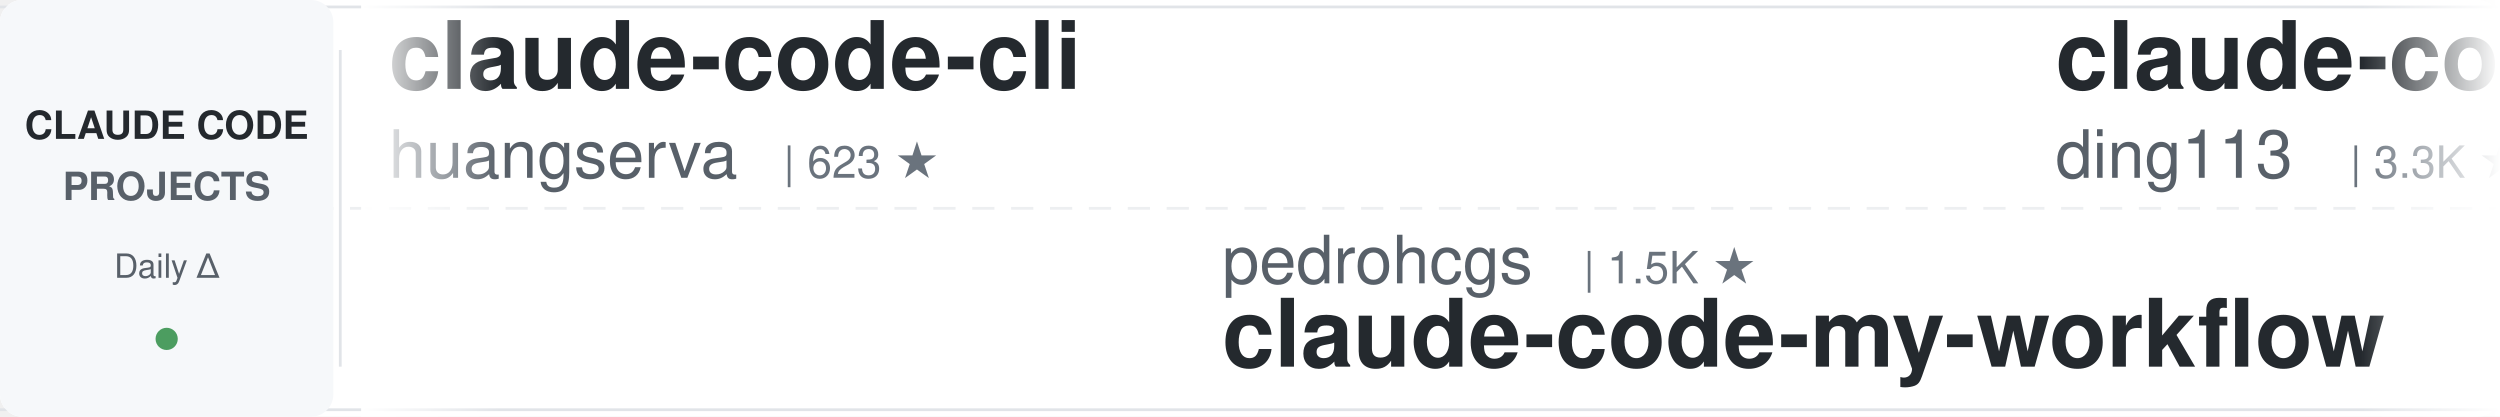
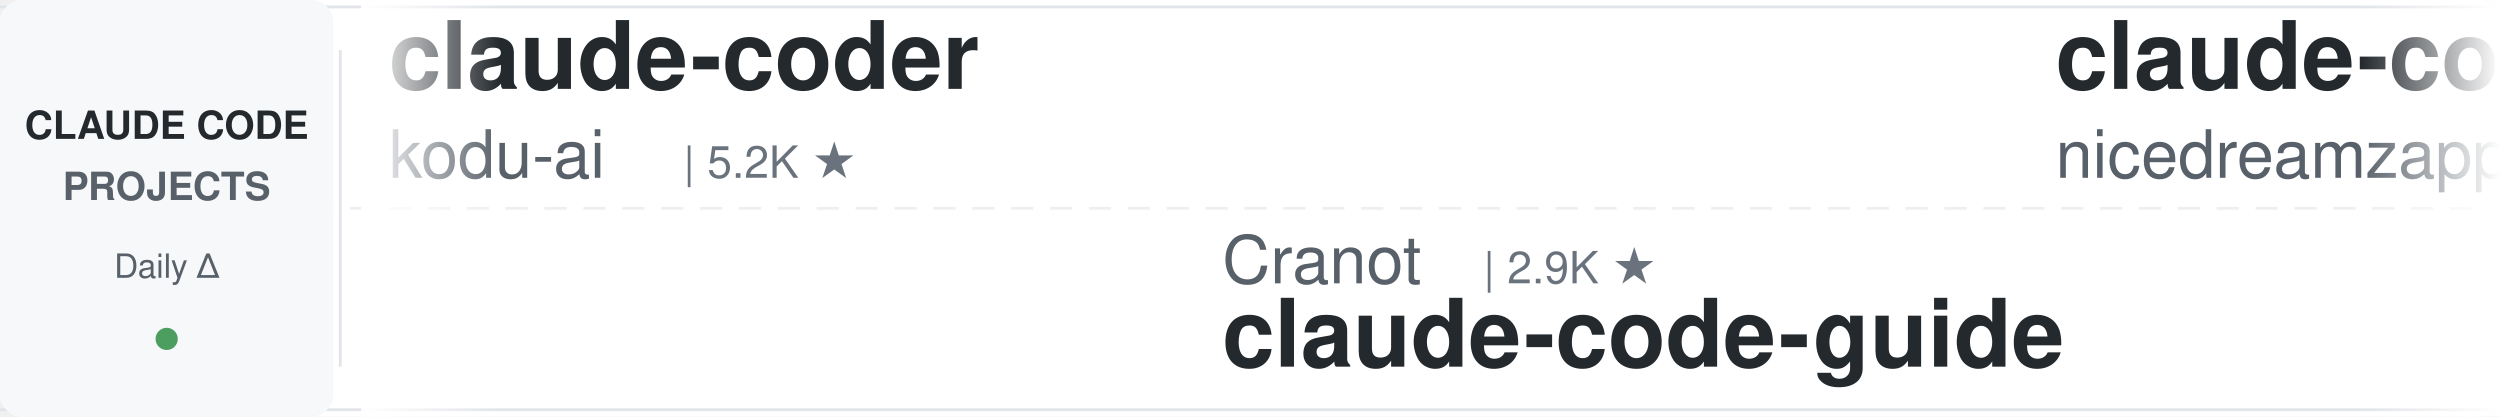
<svg xmlns="http://www.w3.org/2000/svg" width="900" height="150">
  <defs>
    <linearGradient id="leftFade" x1="0%" y1="0%" x2="100%" y2="0%">
      <stop offset="0%" style="stop-color:#ffffff;stop-opacity:1" />
      <stop offset="100%" style="stop-color:#ffffff;stop-opacity:0" />
    </linearGradient>
    <linearGradient id="rightFade" x1="0%" y1="0%" x2="100%" y2="0%">
      <stop offset="0%" style="stop-color:#ffffff;stop-opacity:0" />
      <stop offset="100%" style="stop-color:#ffffff;stop-opacity:1" />
    </linearGradient>
  </defs>
  <rect width="900" height="150" fill="#ffffff" rx="8" />
  <rect x="0" y="2" width="900" height="1" fill="#e1e4e8" />
  <rect x="0" y="147" width="900" height="1" fill="#e1e4e8" />
  <line x1="0" y1="75" x2="900" y2="75" stroke="#e1e4e8" stroke-width="1" stroke-dasharray="8 6" opacity="0.6" />
  <rect x="0" y="0" width="120" height="150" fill="#f6f8fa" rx="8" />
  <text x="60" y="50" font-family="-apple-system, BlinkMacSystemFont, 'Segoe UI', Helvetica, Arial, sans-serif" font-size="14" font-weight="600" fill="#24292e" text-anchor="middle">CLAUDE CODE</text>
  <text x="60" y="72" font-family="-apple-system, BlinkMacSystemFont, 'Segoe UI', Helvetica, Arial, sans-serif" font-size="14" font-weight="600" fill="#586069" text-anchor="middle">PROJECTS</text>
  <text x="60" y="100" font-family="-apple-system, BlinkMacSystemFont, 'Segoe UI', Helvetica, Arial, sans-serif" font-size="12" font-weight="500" fill="#586069" text-anchor="middle">Daily Δ</text>
  <circle cx="60" cy="122" r="4" fill="#22863a" opacity="0.8" />
  <rect x="122" y="18" width="1" height="114" fill="#e1e4e8" />
  <clipPath id="tickerClip">
    <rect x="130" y="0" width="770" height="150" />
  </clipPath>
  <g clip-path="url(#tickerClip)">
    <g id="tickerItems">
      <animateTransform attributeName="transform" attributeType="XML" type="translate" from="0 0" to="-3000 0" dur="54s" repeatCount="indefinite" />
      <g transform="translate(0, 0)">
-         <text x="140" y="32" font-family="-apple-system, BlinkMacSystemFont, 'Segoe UI', Helvetica, Arial, sans-serif" font-size="34" font-weight="600" fill="#24292e">claude-code-cli</text>
-         <text x="140" y="64" font-family="-apple-system, BlinkMacSystemFont, 'Segoe UI', Helvetica, Arial, sans-serif" font-size="24" font-weight="400" fill="#586069">huangserva</text>
-         <text x="282" y="64" font-family="-apple-system, BlinkMacSystemFont, 'Segoe UI', Helvetica, Arial, sans-serif" font-size="16" font-weight="500" fill="#6a737d">| 623 ★</text>
+         <text x="140" y="32" font-family="-apple-system, BlinkMacSystemFont, 'Segoe UI', Helvetica, Arial, sans-serif" font-size="34" font-weight="600" fill="#24292e">claude-coder</text>
+         <text x="140" y="64" font-family="-apple-system, BlinkMacSystemFont, 'Segoe UI', Helvetica, Arial, sans-serif" font-size="24" font-weight="400" fill="#586069">kodu-ai</text>
+         <text x="246" y="64" font-family="-apple-system, BlinkMacSystemFont, 'Segoe UI', Helvetica, Arial, sans-serif" font-size="16" font-weight="500" fill="#6a737d">| 5.2K ★</text>
      </g>
      <g transform="translate(300, 0)">
-         <text x="140" y="102" font-family="-apple-system, BlinkMacSystemFont, 'Segoe UI', Helvetica, Arial, sans-serif" font-size="24" font-weight="400" fill="#586069">pedrohcgs</text>
-         <text x="270" y="102" font-family="-apple-system, BlinkMacSystemFont, 'Segoe UI', Helvetica, Arial, sans-serif" font-size="16" font-weight="500" fill="#6a737d">| 1.5K ★</text>
-         <text x="140" y="132" font-family="-apple-system, BlinkMacSystemFont, 'Segoe UI', Helvetica, Arial, sans-serif" font-size="34" font-weight="600" fill="#24292e">claude-code-my-workflow</text>
+         <text x="140" y="102" font-family="-apple-system, BlinkMacSystemFont, 'Segoe UI', Helvetica, Arial, sans-serif" font-size="24" font-weight="400" fill="#586069">Cranot</text>
+         <text x="234" y="102" font-family="-apple-system, BlinkMacSystemFont, 'Segoe UI', Helvetica, Arial, sans-serif" font-size="16" font-weight="500" fill="#6a737d">| 2.9K ★</text>
+         <text x="140" y="132" font-family="-apple-system, BlinkMacSystemFont, 'Segoe UI', Helvetica, Arial, sans-serif" font-size="34" font-weight="600" fill="#24292e">claude-code-guide</text>
      </g>
      <g transform="translate(600, 0)">
-         <text x="140" y="32" font-family="-apple-system, BlinkMacSystemFont, 'Segoe UI', Helvetica, Arial, sans-serif" font-size="34" font-weight="600" fill="#24292e">claude-code-hub</text>
-         <text x="140" y="64" font-family="-apple-system, BlinkMacSystemFont, 'Segoe UI', Helvetica, Arial, sans-serif" font-size="24" font-weight="400" fill="#586069">ding113</text>
-         <text x="246" y="64" font-family="-apple-system, BlinkMacSystemFont, 'Segoe UI', Helvetica, Arial, sans-serif" font-size="16" font-weight="500" fill="#6a737d">| 3.3K ★</text>
+         <text x="140" y="32" font-family="-apple-system, BlinkMacSystemFont, 'Segoe UI', Helvetica, Arial, sans-serif" font-size="34" font-weight="600" fill="#24292e">claude-code-local</text>
+         <text x="140" y="64" font-family="-apple-system, BlinkMacSystemFont, 'Segoe UI', Helvetica, Arial, sans-serif" font-size="24" font-weight="400" fill="#586069">nicedreamzapp</text>
+         <text x="318" y="64" font-family="-apple-system, BlinkMacSystemFont, 'Segoe UI', Helvetica, Arial, sans-serif" font-size="16" font-weight="500" fill="#6a737d">| 3.2K ★</text>
      </g>
      <g transform="translate(900, 0)">
-         <text x="140" y="102" font-family="-apple-system, BlinkMacSystemFont, 'Segoe UI', Helvetica, Arial, sans-serif" font-size="24" font-weight="400" fill="#586069">simonw</text>
-         <text x="234" y="102" font-family="-apple-system, BlinkMacSystemFont, 'Segoe UI', Helvetica, Arial, sans-serif" font-size="16" font-weight="500" fill="#6a737d">| 1.7K ★</text>
-         <text x="140" y="132" font-family="-apple-system, BlinkMacSystemFont, 'Segoe UI', Helvetica, Arial, sans-serif" font-size="34" font-weight="600" fill="#24292e">claude-code-transcripts</text>
+         <text x="140" y="102" font-family="-apple-system, BlinkMacSystemFont, 'Segoe UI', Helvetica, Arial, sans-serif" font-size="24" font-weight="400" fill="#586069">ponponon</text>
+         <text x="258" y="102" font-family="-apple-system, BlinkMacSystemFont, 'Segoe UI', Helvetica, Arial, sans-serif" font-size="16" font-weight="500" fill="#6a737d">| 2.3K ★</text>
+         <text x="140" y="132" font-family="-apple-system, BlinkMacSystemFont, 'Segoe UI', Helvetica, Arial, sans-serif" font-size="34" font-weight="600" fill="#24292e">claude_code_src</text>
      </g>
      <g transform="translate(1200, 0)">
-         <text x="140" y="32" font-family="-apple-system, BlinkMacSystemFont, 'Segoe UI', Helvetica, Arial, sans-serif" font-size="34" font-weight="600" fill="#24292e">awesome-claude-code</text>
-         <text x="140" y="64" font-family="-apple-system, BlinkMacSystemFont, 'Segoe UI', Helvetica, Arial, sans-serif" font-size="24" font-weight="400" fill="#586069">jqueryscript</text>
-         <text x="306" y="64" font-family="-apple-system, BlinkMacSystemFont, 'Segoe UI', Helvetica, Arial, sans-serif" font-size="16" font-weight="500" fill="#6a737d">| 502 ★</text>
+         <text x="140" y="32" font-family="-apple-system, BlinkMacSystemFont, 'Segoe UI', Helvetica, Arial, sans-serif" font-size="34" font-weight="600" fill="#24292e">claude-code-from-scratch</text>
+         <text x="140" y="64" font-family="-apple-system, BlinkMacSystemFont, 'Segoe UI', Helvetica, Arial, sans-serif" font-size="24" font-weight="400" fill="#586069">Windy3f3f3f3f</text>
+         <text x="318" y="64" font-family="-apple-system, BlinkMacSystemFont, 'Segoe UI', Helvetica, Arial, sans-serif" font-size="16" font-weight="500" fill="#6a737d">| 2.6K ★</text>
      </g>
      <g transform="translate(1500, 0)">
-         <text x="140" y="102" font-family="-apple-system, BlinkMacSystemFont, 'Segoe UI', Helvetica, Arial, sans-serif" font-size="24" font-weight="400" fill="#586069">Windy3f3f3f3f</text>
-         <text x="318" y="102" font-family="-apple-system, BlinkMacSystemFont, 'Segoe UI', Helvetica, Arial, sans-serif" font-size="16" font-weight="500" fill="#6a737d">| 3.5K ★</text>
-         <text x="140" y="132" font-family="-apple-system, BlinkMacSystemFont, 'Segoe UI', Helvetica, Arial, sans-serif" font-size="34" font-weight="600" fill="#24292e">how-claude-code-works</text>
+         <text x="140" y="102" font-family="-apple-system, BlinkMacSystemFont, 'Segoe UI', Helvetica, Arial, sans-serif" font-size="24" font-weight="400" fill="#586069">Piebald-AI</text>
+         <text x="282" y="102" font-family="-apple-system, BlinkMacSystemFont, 'Segoe UI', Helvetica, Arial, sans-serif" font-size="16" font-weight="500" fill="#6a737d">| 12.4K ★</text>
+         <text x="140" y="132" font-family="-apple-system, BlinkMacSystemFont, 'Segoe UI', Helvetica, Arial, sans-serif" font-size="34" font-weight="600" fill="#24292e">claude-code-system-promp...</text>
      </g>
      <g transform="translate(1800, 0)">
-         <text x="140" y="32" font-family="-apple-system, BlinkMacSystemFont, 'Segoe UI', Helvetica, Arial, sans-serif" font-size="34" font-weight="600" fill="#24292e">Dive-into-Claude-Code</text>
-         <text x="140" y="64" font-family="-apple-system, BlinkMacSystemFont, 'Segoe UI', Helvetica, Arial, sans-serif" font-size="24" font-weight="400" fill="#586069">VILA-Lab</text>
-         <text x="258" y="64" font-family="-apple-system, BlinkMacSystemFont, 'Segoe UI', Helvetica, Arial, sans-serif" font-size="16" font-weight="500" fill="#6a737d">| 2.1K ★</text>
+         <text x="140" y="32" font-family="-apple-system, BlinkMacSystemFont, 'Segoe UI', Helvetica, Arial, sans-serif" font-size="34" font-weight="600" fill="#24292e">claude-code-guide</text>
+         <text x="140" y="64" font-family="-apple-system, BlinkMacSystemFont, 'Segoe UI', Helvetica, Arial, sans-serif" font-size="24" font-weight="400" fill="#586069">zebbern</text>
+         <text x="246" y="64" font-family="-apple-system, BlinkMacSystemFont, 'Segoe UI', Helvetica, Arial, sans-serif" font-size="16" font-weight="500" fill="#6a737d">| 4.6K ★</text>
      </g>
      <g transform="translate(2100, 0)">
-         <text x="140" y="102" font-family="-apple-system, BlinkMacSystemFont, 'Segoe UI', Helvetica, Arial, sans-serif" font-size="24" font-weight="400" fill="#586069">andrew-kramer-inno</text>
-         <text x="378" y="102" font-family="-apple-system, BlinkMacSystemFont, 'Segoe UI', Helvetica, Arial, sans-serif" font-size="16" font-weight="500" fill="#6a737d">| 594 ★</text>
-         <text x="140" y="132" font-family="-apple-system, BlinkMacSystemFont, 'Segoe UI', Helvetica, Arial, sans-serif" font-size="34" font-weight="600" fill="#24292e">claude-code-source-build</text>
+         <text x="140" y="102" font-family="-apple-system, BlinkMacSystemFont, 'Segoe UI', Helvetica, Arial, sans-serif" font-size="24" font-weight="400" fill="#586069">disler</text>
+         <text x="234" y="102" font-family="-apple-system, BlinkMacSystemFont, 'Segoe UI', Helvetica, Arial, sans-serif" font-size="16" font-weight="500" fill="#6a737d">| 3.9K ★</text>
+         <text x="140" y="132" font-family="-apple-system, BlinkMacSystemFont, 'Segoe UI', Helvetica, Arial, sans-serif" font-size="34" font-weight="600" fill="#24292e">claude-code-hooks-master...</text>
      </g>
      <g transform="translate(2400, 0)">
-         <text x="140" y="32" font-family="-apple-system, BlinkMacSystemFont, 'Segoe UI', Helvetica, Arial, sans-serif" font-size="34" font-weight="600" fill="#24292e">system_prompts_leaks</text>
-         <text x="140" y="64" font-family="-apple-system, BlinkMacSystemFont, 'Segoe UI', Helvetica, Arial, sans-serif" font-size="24" font-weight="400" fill="#586069">asgeirtj</text>
-         <text x="258" y="64" font-family="-apple-system, BlinkMacSystemFont, 'Segoe UI', Helvetica, Arial, sans-serif" font-size="16" font-weight="500" fill="#6a737d">| 63.4K ★</text>
+         <text x="140" y="32" font-family="-apple-system, BlinkMacSystemFont, 'Segoe UI', Helvetica, Arial, sans-serif" font-size="34" font-weight="600" fill="#24292e">claude-code-cheat-sheet</text>
+         <text x="140" y="64" font-family="-apple-system, BlinkMacSystemFont, 'Segoe UI', Helvetica, Arial, sans-serif" font-size="24" font-weight="400" fill="#586069">Njengah</text>
+         <text x="246" y="64" font-family="-apple-system, BlinkMacSystemFont, 'Segoe UI', Helvetica, Arial, sans-serif" font-size="16" font-weight="500" fill="#6a737d">| 1.9K ★</text>
      </g>
      <g transform="translate(2700, 0)">
-         <text x="140" y="102" font-family="-apple-system, BlinkMacSystemFont, 'Segoe UI', Helvetica, Arial, sans-serif" font-size="24" font-weight="400" fill="#586069">luyao618</text>
-         <text x="258" y="102" font-family="-apple-system, BlinkMacSystemFont, 'Segoe UI', Helvetica, Arial, sans-serif" font-size="16" font-weight="500" fill="#6a737d">| 1.7K ★</text>
-         <text x="140" y="132" font-family="-apple-system, BlinkMacSystemFont, 'Segoe UI', Helvetica, Arial, sans-serif" font-size="34" font-weight="600" fill="#24292e">Claude-Code-Source-Study</text>
+         <text x="140" y="102" font-family="-apple-system, BlinkMacSystemFont, 'Segoe UI', Helvetica, Arial, sans-serif" font-size="24" font-weight="400" fill="#586069">huangserva</text>
+         <text x="282" y="102" font-family="-apple-system, BlinkMacSystemFont, 'Segoe UI', Helvetica, Arial, sans-serif" font-size="16" font-weight="500" fill="#6a737d">| 623 ★</text>
+         <text x="140" y="132" font-family="-apple-system, BlinkMacSystemFont, 'Segoe UI', Helvetica, Arial, sans-serif" font-size="34" font-weight="600" fill="#24292e">claude-code-cli</text>
      </g>
      <g transform="translate(3000, 0)">
-         <text x="140" y="32" font-family="-apple-system, BlinkMacSystemFont, 'Segoe UI', Helvetica, Arial, sans-serif" font-size="34" font-weight="600" fill="#24292e">claude-code-cli</text>
-         <text x="140" y="64" font-family="-apple-system, BlinkMacSystemFont, 'Segoe UI', Helvetica, Arial, sans-serif" font-size="24" font-weight="400" fill="#586069">huangserva</text>
-         <text x="282" y="64" font-family="-apple-system, BlinkMacSystemFont, 'Segoe UI', Helvetica, Arial, sans-serif" font-size="16" font-weight="500" fill="#6a737d">| 623 ★</text>
+         <text x="140" y="32" font-family="-apple-system, BlinkMacSystemFont, 'Segoe UI', Helvetica, Arial, sans-serif" font-size="34" font-weight="600" fill="#24292e">claude-coder</text>
+         <text x="140" y="64" font-family="-apple-system, BlinkMacSystemFont, 'Segoe UI', Helvetica, Arial, sans-serif" font-size="24" font-weight="400" fill="#586069">kodu-ai</text>
+         <text x="246" y="64" font-family="-apple-system, BlinkMacSystemFont, 'Segoe UI', Helvetica, Arial, sans-serif" font-size="16" font-weight="500" fill="#6a737d">| 5.2K ★</text>
      </g>
      <g transform="translate(3300, 0)">
-         <text x="140" y="102" font-family="-apple-system, BlinkMacSystemFont, 'Segoe UI', Helvetica, Arial, sans-serif" font-size="24" font-weight="400" fill="#586069">pedrohcgs</text>
-         <text x="270" y="102" font-family="-apple-system, BlinkMacSystemFont, 'Segoe UI', Helvetica, Arial, sans-serif" font-size="16" font-weight="500" fill="#6a737d">| 1.5K ★</text>
-         <text x="140" y="132" font-family="-apple-system, BlinkMacSystemFont, 'Segoe UI', Helvetica, Arial, sans-serif" font-size="34" font-weight="600" fill="#24292e">claude-code-my-workflow</text>
+         <text x="140" y="102" font-family="-apple-system, BlinkMacSystemFont, 'Segoe UI', Helvetica, Arial, sans-serif" font-size="24" font-weight="400" fill="#586069">Cranot</text>
+         <text x="234" y="102" font-family="-apple-system, BlinkMacSystemFont, 'Segoe UI', Helvetica, Arial, sans-serif" font-size="16" font-weight="500" fill="#6a737d">| 2.9K ★</text>
+         <text x="140" y="132" font-family="-apple-system, BlinkMacSystemFont, 'Segoe UI', Helvetica, Arial, sans-serif" font-size="34" font-weight="600" fill="#24292e">claude-code-guide</text>
      </g>
      <g transform="translate(3600, 0)">
-         <text x="140" y="32" font-family="-apple-system, BlinkMacSystemFont, 'Segoe UI', Helvetica, Arial, sans-serif" font-size="34" font-weight="600" fill="#24292e">claude-code-hub</text>
-         <text x="140" y="64" font-family="-apple-system, BlinkMacSystemFont, 'Segoe UI', Helvetica, Arial, sans-serif" font-size="24" font-weight="400" fill="#586069">ding113</text>
-         <text x="246" y="64" font-family="-apple-system, BlinkMacSystemFont, 'Segoe UI', Helvetica, Arial, sans-serif" font-size="16" font-weight="500" fill="#6a737d">| 3.3K ★</text>
+         <text x="140" y="32" font-family="-apple-system, BlinkMacSystemFont, 'Segoe UI', Helvetica, Arial, sans-serif" font-size="34" font-weight="600" fill="#24292e">claude-code-local</text>
+         <text x="140" y="64" font-family="-apple-system, BlinkMacSystemFont, 'Segoe UI', Helvetica, Arial, sans-serif" font-size="24" font-weight="400" fill="#586069">nicedreamzapp</text>
+         <text x="318" y="64" font-family="-apple-system, BlinkMacSystemFont, 'Segoe UI', Helvetica, Arial, sans-serif" font-size="16" font-weight="500" fill="#6a737d">| 3.2K ★</text>
      </g>
      <g transform="translate(3900, 0)">
-         <text x="140" y="102" font-family="-apple-system, BlinkMacSystemFont, 'Segoe UI', Helvetica, Arial, sans-serif" font-size="24" font-weight="400" fill="#586069">simonw</text>
-         <text x="234" y="102" font-family="-apple-system, BlinkMacSystemFont, 'Segoe UI', Helvetica, Arial, sans-serif" font-size="16" font-weight="500" fill="#6a737d">| 1.7K ★</text>
-         <text x="140" y="132" font-family="-apple-system, BlinkMacSystemFont, 'Segoe UI', Helvetica, Arial, sans-serif" font-size="34" font-weight="600" fill="#24292e">claude-code-transcripts</text>
+         <text x="140" y="102" font-family="-apple-system, BlinkMacSystemFont, 'Segoe UI', Helvetica, Arial, sans-serif" font-size="24" font-weight="400" fill="#586069">ponponon</text>
+         <text x="258" y="102" font-family="-apple-system, BlinkMacSystemFont, 'Segoe UI', Helvetica, Arial, sans-serif" font-size="16" font-weight="500" fill="#6a737d">| 2.3K ★</text>
+         <text x="140" y="132" font-family="-apple-system, BlinkMacSystemFont, 'Segoe UI', Helvetica, Arial, sans-serif" font-size="34" font-weight="600" fill="#24292e">claude_code_src</text>
      </g>
    </g>
  </g>
  <rect x="130" y="0" width="50" height="150" fill="url(#leftFade)" />
  <rect x="850" y="0" width="50" height="150" fill="url(#rightFade)" />
</svg>
